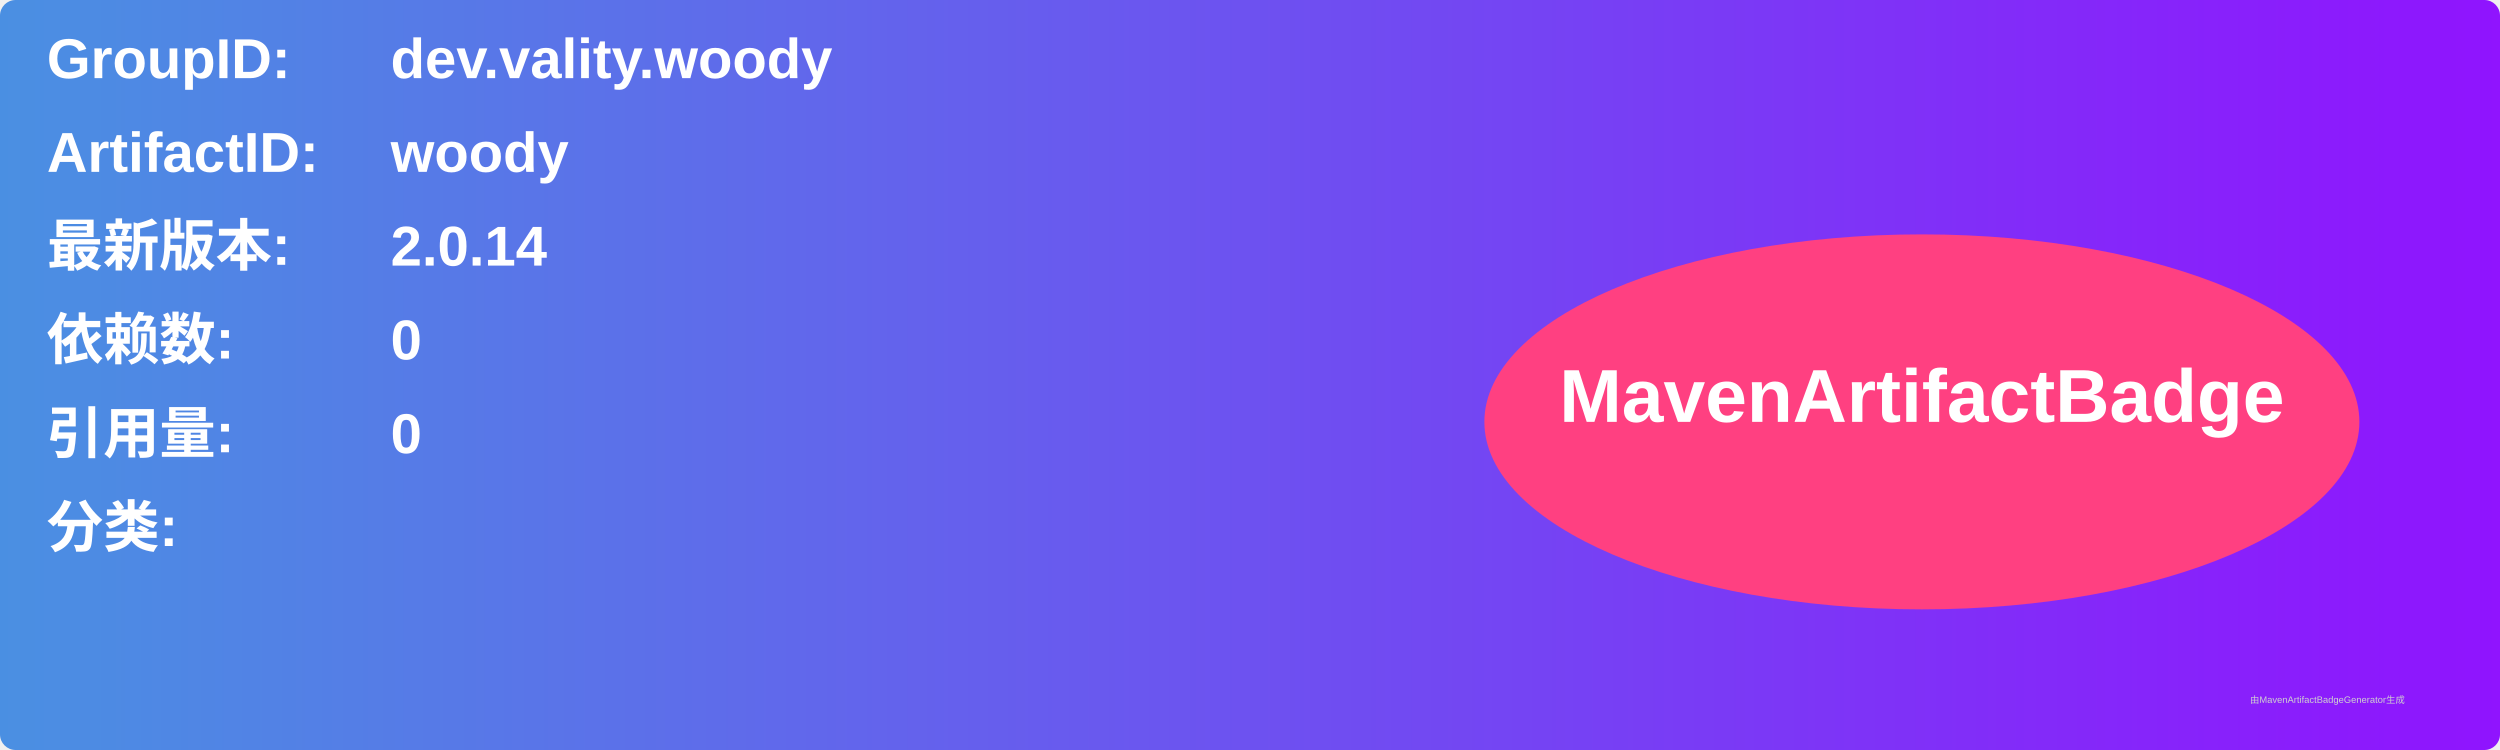
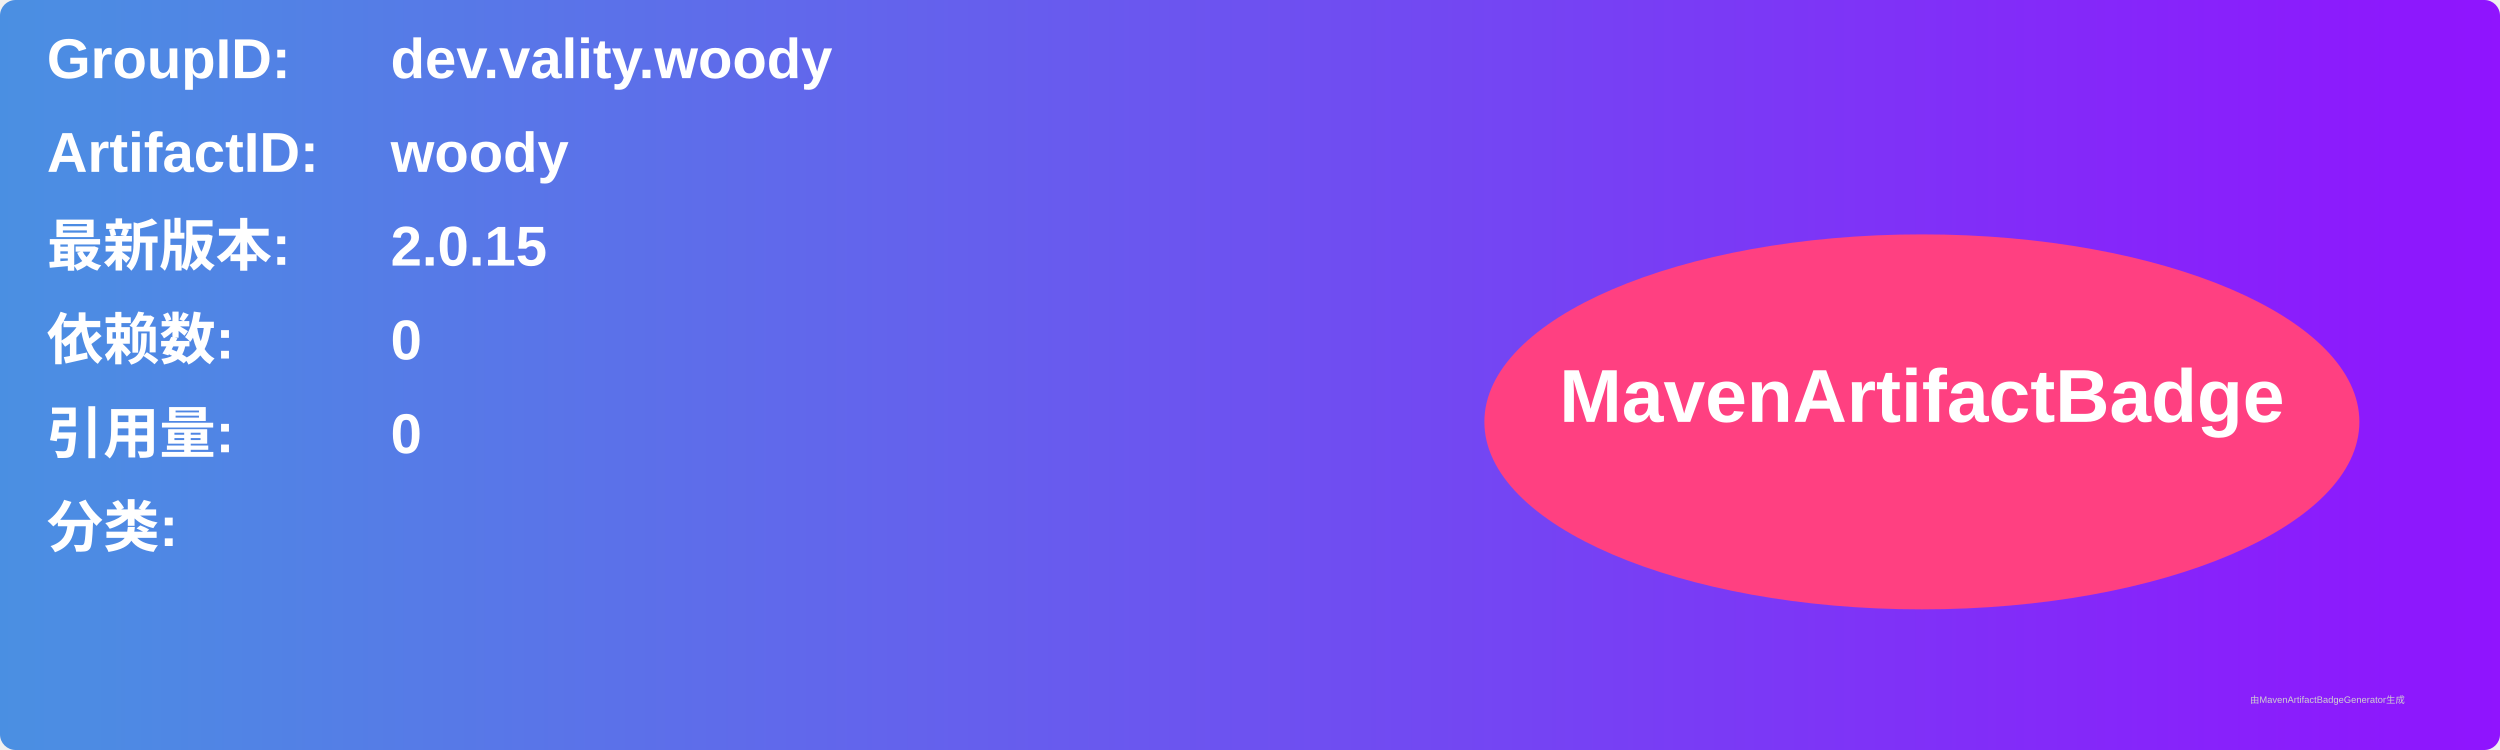
<svg xmlns="http://www.w3.org/2000/svg" width="800" height="240" viewBox="0 0 800 240">
  <linearGradient id="grad" x1="0%" y1="0%" x2="100%" y2="0%">
    <stop offset="0%" stop-color="#4a90e2" />
    <stop offset="100%" stop-color="#9013fe" />
  </linearGradient>
  <rect width="100%" height="100%" rx="5" ry="5" fill="url(#grad)" />
  <g transform="translate(15, 15)">
    <text x="0" y="10" font-family="Arial" font-size="18" fill="white" font-weight="bold" width="260">GroupID:</text>
    <text x="110" y="10" font-family="Arial" font-size="18" fill="white" font-weight="bold" width="460">dev.vality.woody</text>
    <text x="0" y="40" font-family="Arial" font-size="18" fill="white" font-weight="bold" width="260">ArtifactID:</text>
    <text x="110" y="40" font-family="Arial" font-size="18" fill="white" font-weight="bold" width="460">woody</text>
    <text x="0" y="70" font-family="Arial" font-size="18" fill="white" font-weight="bold">最新版本:</text>
    <text x="110" y="70" font-family="Arial" font-size="18" fill="white" font-weight="bold">
-       <tspan font-weight="bold">2.0.14</tspan>
+       <tspan font-weight="bold">2.0.15</tspan>
    </text>
    <text x="0" y="100" font-family="Arial" font-size="18" fill="white" font-weight="bold">依赖数: </text>
    <text x="110" y="100" font-family="Arial" font-size="18" fill="white">
      <tspan font-weight="bold">0</tspan>
    </text>
    <text x="0" y="130" font-family="Arial" font-size="18" fill="white" font-weight="bold">引用量: </text>
    <text x="110" y="130" font-family="Arial" font-size="18" fill="white">
      <tspan font-weight="bold">0</tspan>
    </text>
    <text x="0" y="160" font-family="Arial" font-size="18" fill="white" font-weight="bold">分类:</text>
    <text x="10" y="190" font-family="Arial" font-size="10" fill="white">
      <tspan font-weight="bold" />
    </text>
    <ellipse cx="600" cy="120" rx="140" ry="60" fill="#ff4081" />
    <text x="600" y="120" text-anchor="middle" font-family="Arial" font-size="24" fill="white" font-weight="bold">MavenArtifactBadge</text>
  </g>
  <text x="720" y="225" font-family="Arial" font-size="3" fill="#d0d0d0">由MavenArtifactBadgeGenerator生成</text>
</svg>
